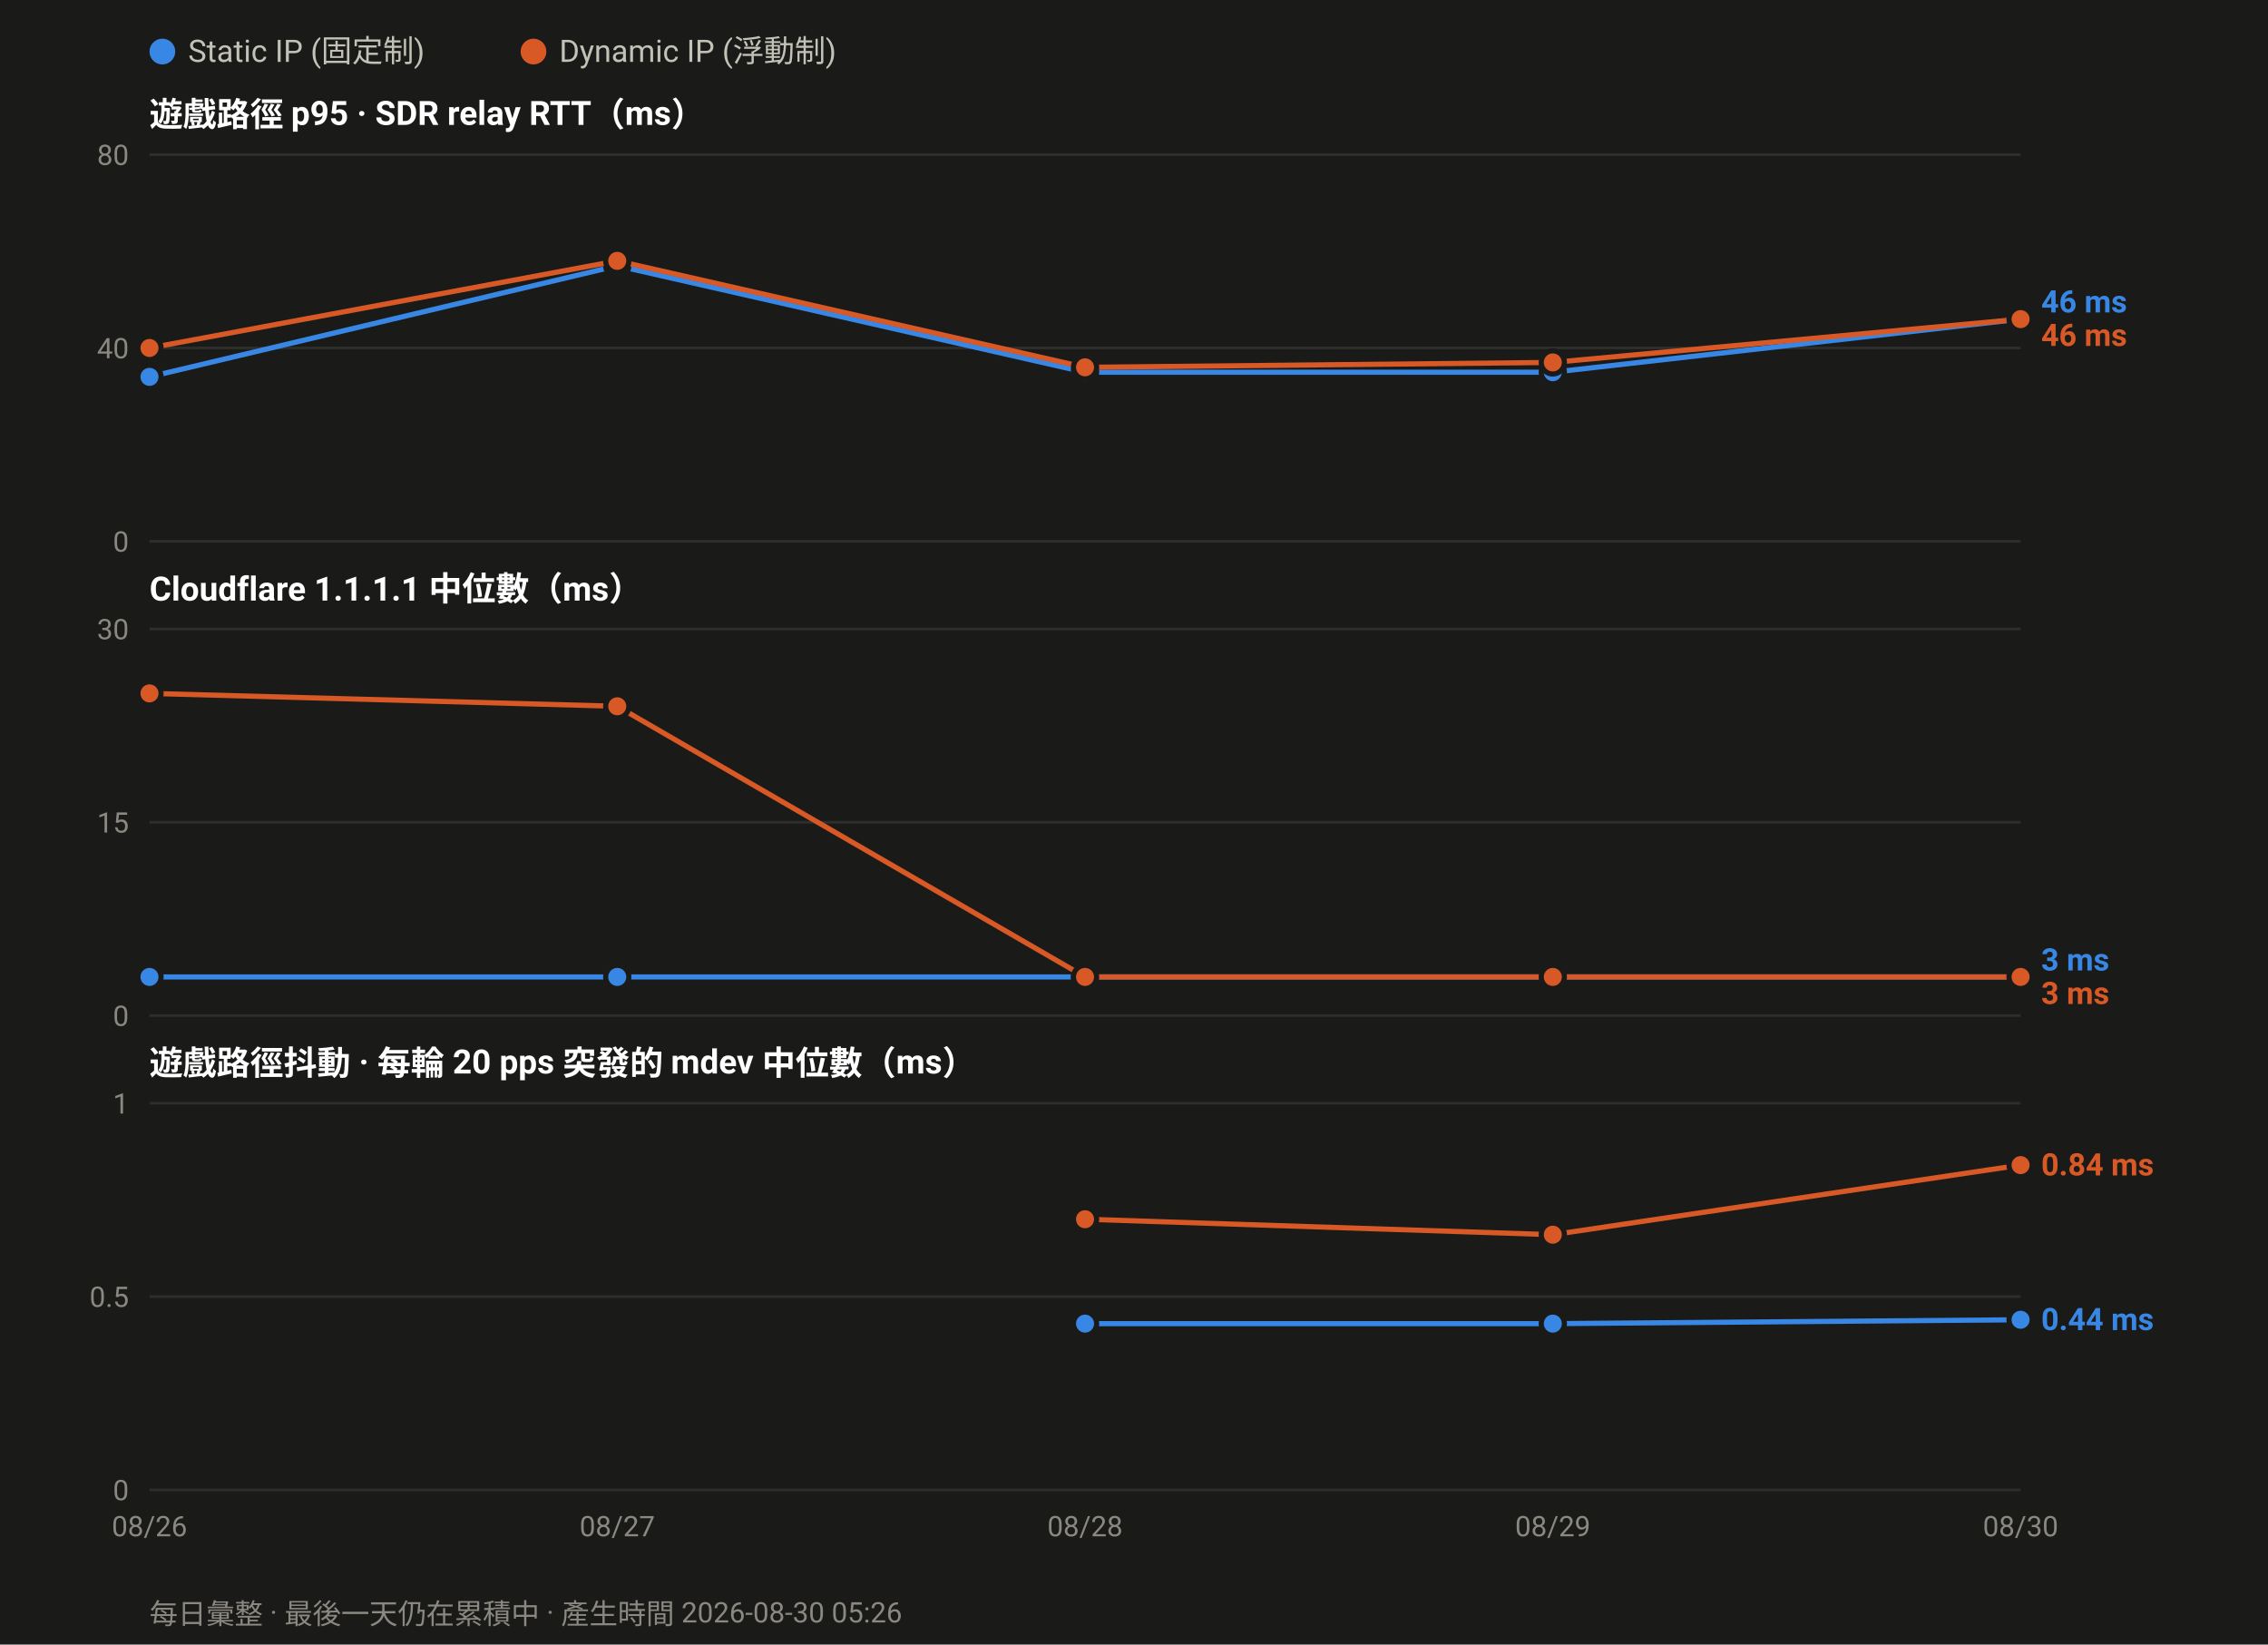
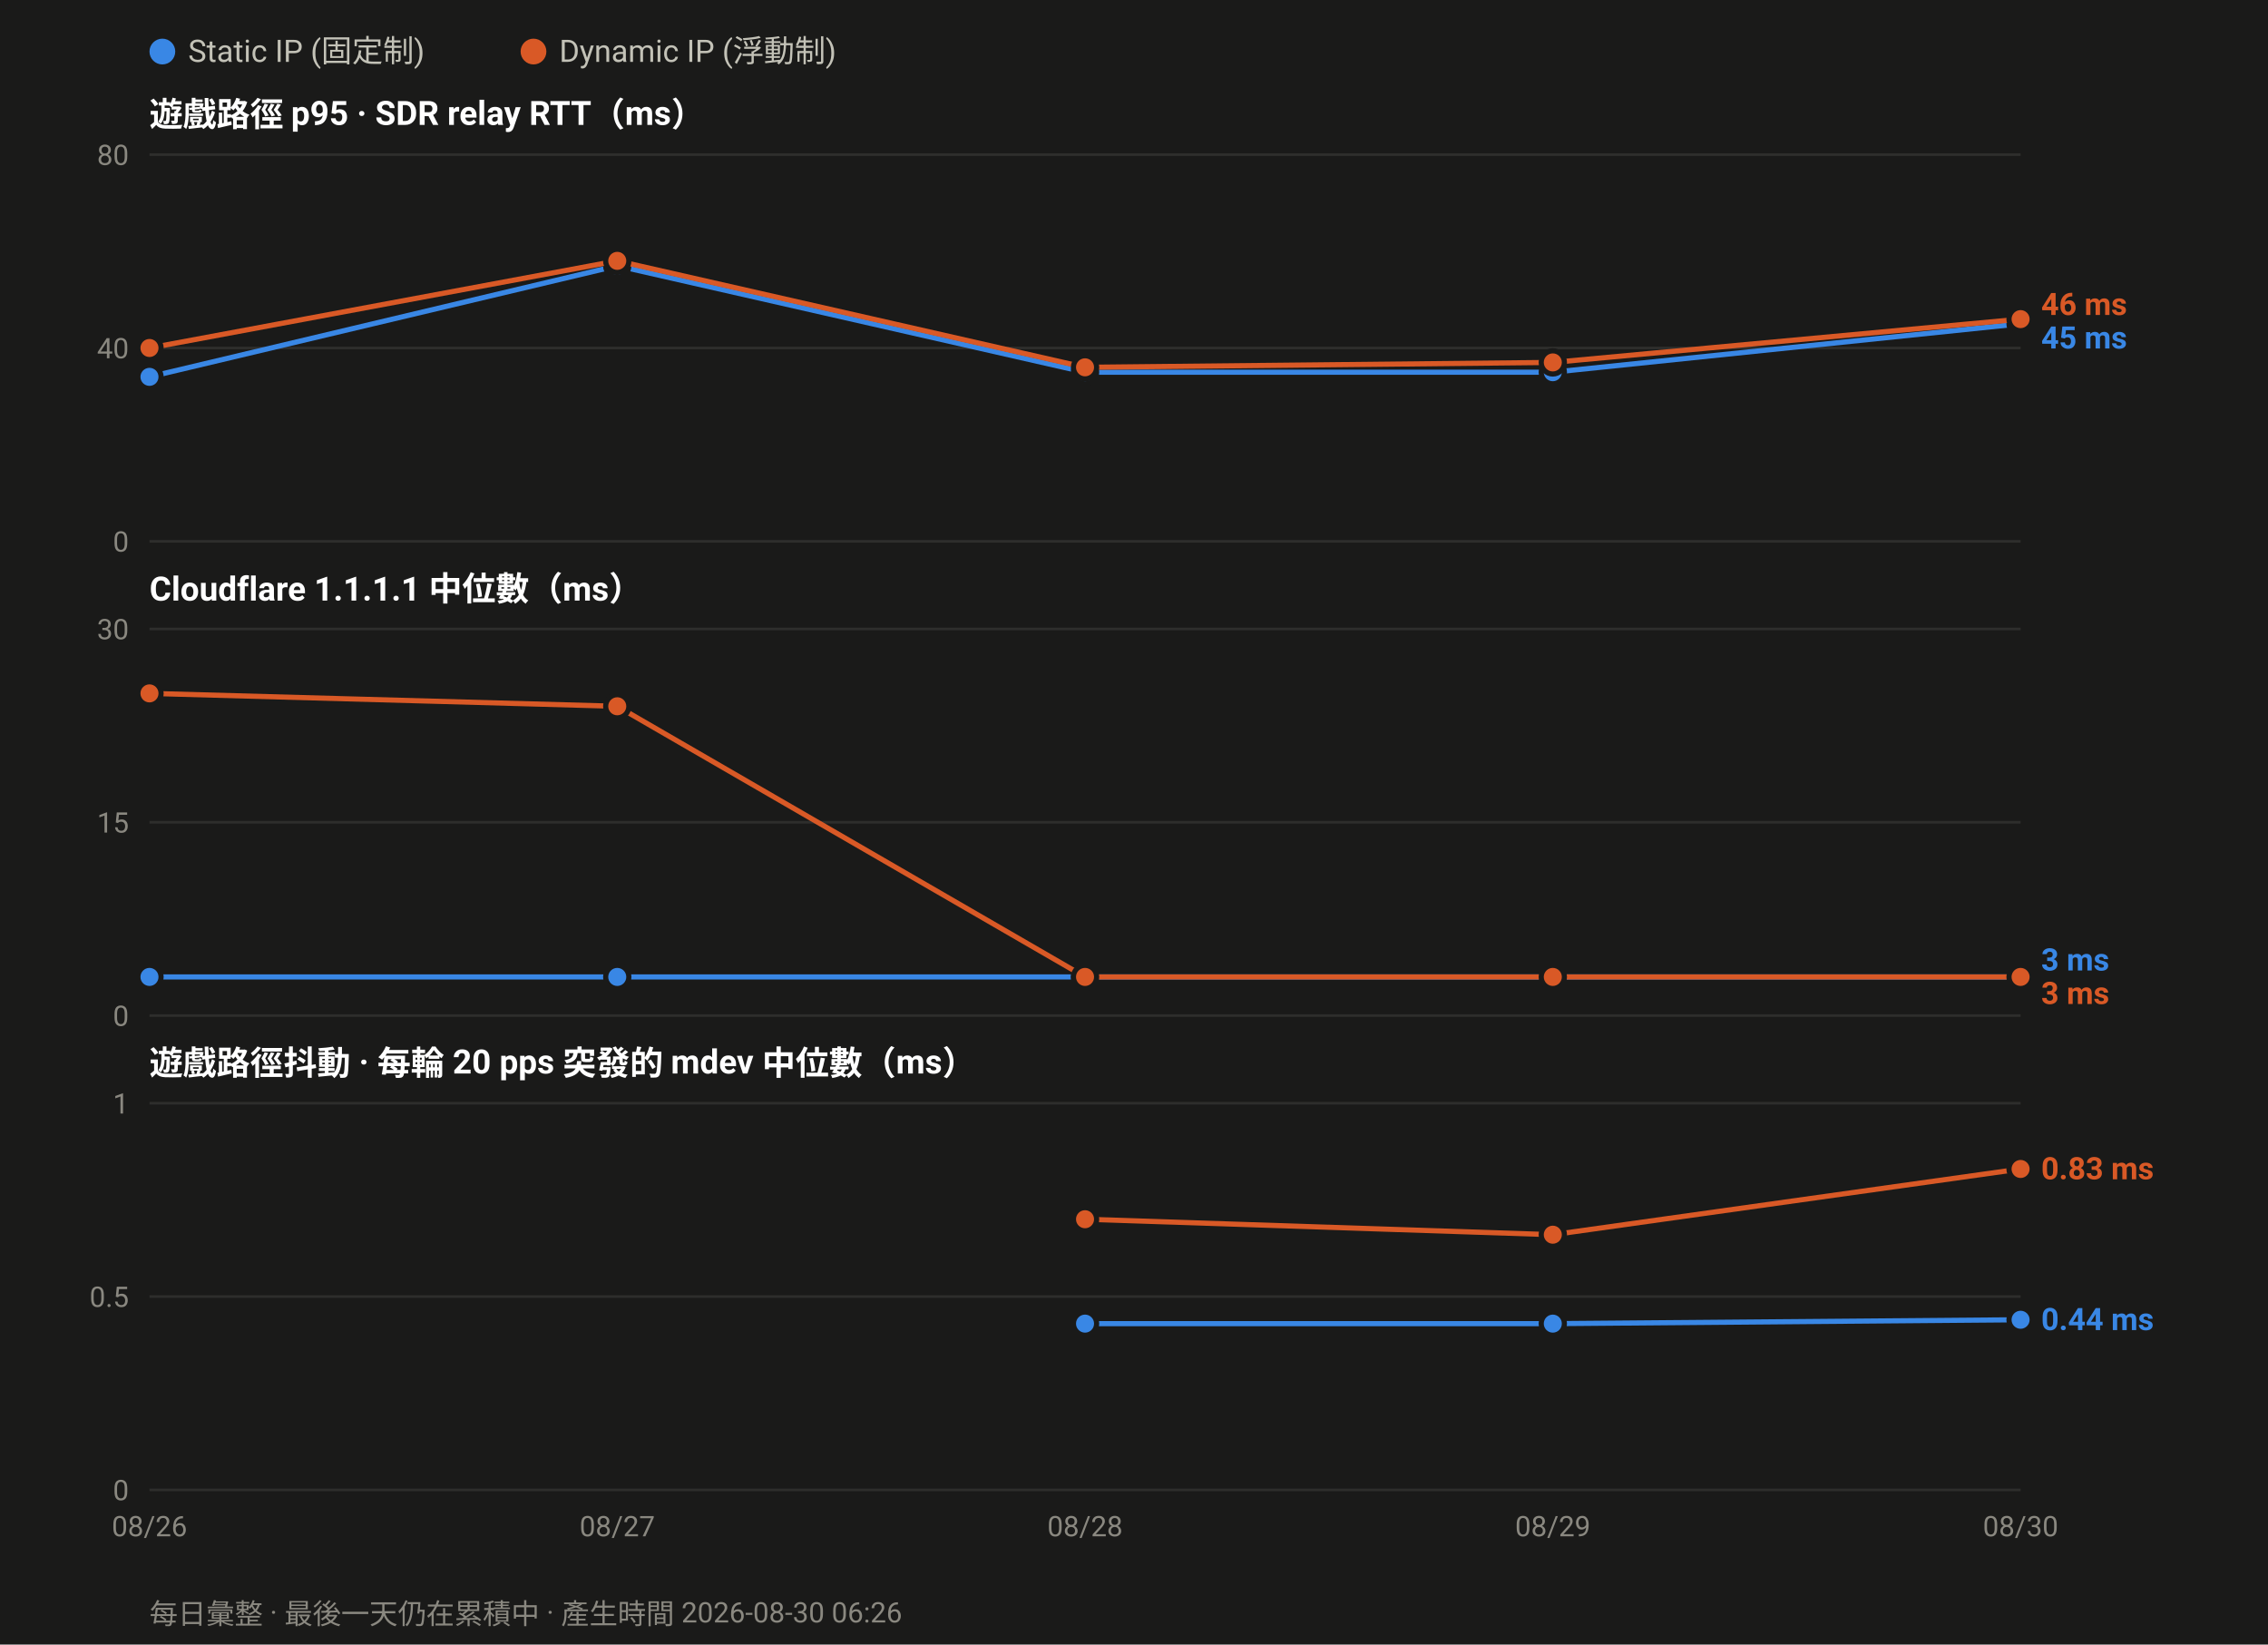
<svg xmlns="http://www.w3.org/2000/svg" width="880" height="638" viewBox="0 0 880 638" font-family="ui-sans-serif,-apple-system,Segoe UI,Roboto,Helvetica,Arial,sans-serif">
  <rect width="880" height="638" fill="#1a1a19" />
  <circle cx="63.0" cy="20" r="5" fill="#3987e5" />
  <text x="73.0" y="24" font-size="12" fill="#c3c2b7">Static IP (固定制)</text>
  <circle cx="207.0" cy="20" r="5" fill="#d95926" />
  <text x="217.0" y="24" font-size="12" fill="#c3c2b7">Dynamic IP (浮動制)</text>
  <text x="58" y="49.0" font-size="13" font-weight="600" fill="#ffffff">遊戲路徑 p95 · SDR relay RTT（ms）</text>
  <line x1="58" y1="210.0" x2="784.0" y2="210.0" stroke="#2e2e2c" stroke-width="1" />
  <text x="50" y="214.0" font-size="11" text-anchor="end" fill="#8a8880">0</text>
  <line x1="58" y1="135.0" x2="784.0" y2="135.0" stroke="#2e2e2c" stroke-width="1" />
  <text x="50" y="139.0" font-size="11" text-anchor="end" fill="#8a8880">40</text>
  <line x1="58" y1="60.0" x2="784.0" y2="60.0" stroke="#2e2e2c" stroke-width="1" />
  <text x="50" y="64.0" font-size="11" text-anchor="end" fill="#8a8880">80</text>
-   <polyline fill="none" stroke="#3987e5" stroke-width="2" stroke-linejoin="round" points="58.0,146.2 239.5,103.1 421.0,144.4 602.5,144.4 784.0,123.8" />
+   <polyline fill="none" stroke="#3987e5" stroke-width="2" stroke-linejoin="round" points="58.0,146.2 239.5,103.1 421.0,144.4 602.5,144.4 784.0,125.6" />
  <circle cx="58.0" cy="146.2" r="4.5" fill="#3987e5" stroke="#1a1a19" stroke-width="2" />
  <circle cx="239.5" cy="103.1" r="4.5" fill="#3987e5" stroke="#1a1a19" stroke-width="2" />
  <circle cx="421.0" cy="144.4" r="4.5" fill="#3987e5" stroke="#1a1a19" stroke-width="2" />
  <circle cx="602.5" cy="144.4" r="4.5" fill="#3987e5" stroke="#1a1a19" stroke-width="2" />
-   <circle cx="784.0" cy="123.8" r="4.5" fill="#3987e5" stroke="#1a1a19" stroke-width="2" />
+   <circle cx="784.0" cy="125.6" r="4.5" fill="#3987e5" stroke="#1a1a19" stroke-width="2" />
  <polyline fill="none" stroke="#d95926" stroke-width="2" stroke-linejoin="round" points="58.0,135.0 239.5,101.2 421.0,142.5 602.5,140.6 784.0,123.8" />
  <circle cx="58.0" cy="135.0" r="4.5" fill="#d95926" stroke="#1a1a19" stroke-width="2" />
  <circle cx="239.5" cy="101.2" r="4.5" fill="#d95926" stroke="#1a1a19" stroke-width="2" />
  <circle cx="421.0" cy="142.5" r="4.5" fill="#d95926" stroke="#1a1a19" stroke-width="2" />
  <circle cx="602.5" cy="140.6" r="4.5" fill="#d95926" stroke="#1a1a19" stroke-width="2" />
  <circle cx="784.0" cy="123.8" r="4.5" fill="#d95926" stroke="#1a1a19" stroke-width="2" />
-   <text x="792.0" y="121.2" font-size="12" font-weight="600" fill="#3987e5">46 ms</text>
-   <text x="792.0" y="134.2" font-size="12" font-weight="600" fill="#d95926">46 ms</text>
+   <text x="792.0" y="122.2" font-size="12" font-weight="600" fill="#d95926">46 ms</text>
+   <text x="792.0" y="135.2" font-size="12" font-weight="600" fill="#3987e5">45 ms</text>
  <text x="58" y="233.0" font-size="13" font-weight="600" fill="#ffffff">Cloudflare 1.1.1.1 中位數（ms）</text>
  <line x1="58" y1="394.0" x2="784.0" y2="394.0" stroke="#2e2e2c" stroke-width="1" />
  <text x="50" y="398.0" font-size="11" text-anchor="end" fill="#8a8880">0</text>
  <line x1="58" y1="319.0" x2="784.0" y2="319.0" stroke="#2e2e2c" stroke-width="1" />
  <text x="50" y="323.0" font-size="11" text-anchor="end" fill="#8a8880">15</text>
  <line x1="58" y1="244.0" x2="784.0" y2="244.0" stroke="#2e2e2c" stroke-width="1" />
  <text x="50" y="248.0" font-size="11" text-anchor="end" fill="#8a8880">30</text>
  <polyline fill="none" stroke="#3987e5" stroke-width="2" stroke-linejoin="round" points="58.0,379.0 239.5,379.0 421.0,379.0 602.5,379.0 784.0,379.0" />
  <circle cx="58.0" cy="379.0" r="4.5" fill="#3987e5" stroke="#1a1a19" stroke-width="2" />
  <circle cx="239.5" cy="379.0" r="4.5" fill="#3987e5" stroke="#1a1a19" stroke-width="2" />
  <circle cx="421.0" cy="379.0" r="4.5" fill="#3987e5" stroke="#1a1a19" stroke-width="2" />
  <circle cx="602.5" cy="379.0" r="4.5" fill="#3987e5" stroke="#1a1a19" stroke-width="2" />
  <circle cx="784.0" cy="379.0" r="4.5" fill="#3987e5" stroke="#1a1a19" stroke-width="2" />
  <polyline fill="none" stroke="#d95926" stroke-width="2" stroke-linejoin="round" points="58.0,269.0 239.5,274.0 421.0,379.0 602.5,379.0 784.0,379.0" />
  <circle cx="58.0" cy="269.0" r="4.5" fill="#d95926" stroke="#1a1a19" stroke-width="2" />
  <circle cx="239.5" cy="274.0" r="4.5" fill="#d95926" stroke="#1a1a19" stroke-width="2" />
  <circle cx="421.0" cy="379.0" r="4.5" fill="#d95926" stroke="#1a1a19" stroke-width="2" />
  <circle cx="602.5" cy="379.0" r="4.5" fill="#d95926" stroke="#1a1a19" stroke-width="2" />
  <circle cx="784.0" cy="379.0" r="4.5" fill="#d95926" stroke="#1a1a19" stroke-width="2" />
  <text x="792.0" y="376.5" font-size="12" font-weight="600" fill="#3987e5">3 ms</text>
  <text x="792.0" y="389.5" font-size="12" font-weight="600" fill="#d95926">3 ms</text>
  <text x="58" y="417.0" font-size="13" font-weight="600" fill="#ffffff">遊戲路徑抖動 · 每輪 20 pps 突發的 mdev 中位數（ms）</text>
  <line x1="58" y1="578.0" x2="784.0" y2="578.0" stroke="#2e2e2c" stroke-width="1" />
  <text x="50" y="582.0" font-size="11" text-anchor="end" fill="#8a8880">0</text>
  <line x1="58" y1="503.0" x2="784.0" y2="503.0" stroke="#2e2e2c" stroke-width="1" />
  <text x="50" y="507.0" font-size="11" text-anchor="end" fill="#8a8880">0.5</text>
  <line x1="58" y1="428.0" x2="784.0" y2="428.0" stroke="#2e2e2c" stroke-width="1" />
  <text x="50" y="432.0" font-size="11" text-anchor="end" fill="#8a8880">1</text>
  <polyline fill="none" stroke="#3987e5" stroke-width="2" stroke-linejoin="round" points="421.0,513.5 602.5,513.5 784.0,512.0" />
  <circle cx="421.0" cy="513.5" r="4.5" fill="#3987e5" stroke="#1a1a19" stroke-width="2" />
  <circle cx="602.5" cy="513.5" r="4.5" fill="#3987e5" stroke="#1a1a19" stroke-width="2" />
  <circle cx="784.0" cy="512.0" r="4.5" fill="#3987e5" stroke="#1a1a19" stroke-width="2" />
-   <polyline fill="none" stroke="#d95926" stroke-width="2" stroke-linejoin="round" points="421.0,473.0 602.5,479.0 784.0,452.0" />
+   <polyline fill="none" stroke="#d95926" stroke-width="2" stroke-linejoin="round" points="421.0,473.0 602.5,479.0 784.0,453.5" />
  <circle cx="421.0" cy="473.0" r="4.5" fill="#d95926" stroke="#1a1a19" stroke-width="2" />
  <circle cx="602.5" cy="479.0" r="4.5" fill="#d95926" stroke="#1a1a19" stroke-width="2" />
-   <circle cx="784.0" cy="452.0" r="4.5" fill="#d95926" stroke="#1a1a19" stroke-width="2" />
-   <text x="792.0" y="456.0" font-size="12" font-weight="600" fill="#d95926">0.84 ms</text>
+   <circle cx="784.0" cy="453.5" r="4.5" fill="#d95926" stroke="#1a1a19" stroke-width="2" />
+   <text x="792.0" y="457.5" font-size="12" font-weight="600" fill="#d95926">0.83 ms</text>
  <text x="792.0" y="516.0" font-size="12" font-weight="600" fill="#3987e5">0.44 ms</text>
  <text x="58.0" y="596.0" font-size="11" text-anchor="middle" fill="#8a8880">08/26</text>
  <text x="239.5" y="596.0" font-size="11" text-anchor="middle" fill="#8a8880">08/27</text>
  <text x="421.0" y="596.0" font-size="11" text-anchor="middle" fill="#8a8880">08/28</text>
  <text x="602.5" y="596.0" font-size="11" text-anchor="middle" fill="#8a8880">08/29</text>
  <text x="784.0" y="596.0" font-size="11" text-anchor="middle" fill="#8a8880">08/30</text>
-   <text x="58" y="630" font-size="11" fill="#8a8880">每日彙整 · 最後一天仍在累積中 · 產生時間 2026-08-30 05:26</text>
+   <text x="58" y="630" font-size="11" fill="#8a8880">每日彙整 · 最後一天仍在累積中 · 產生時間 2026-08-30 06:26</text>
</svg>
